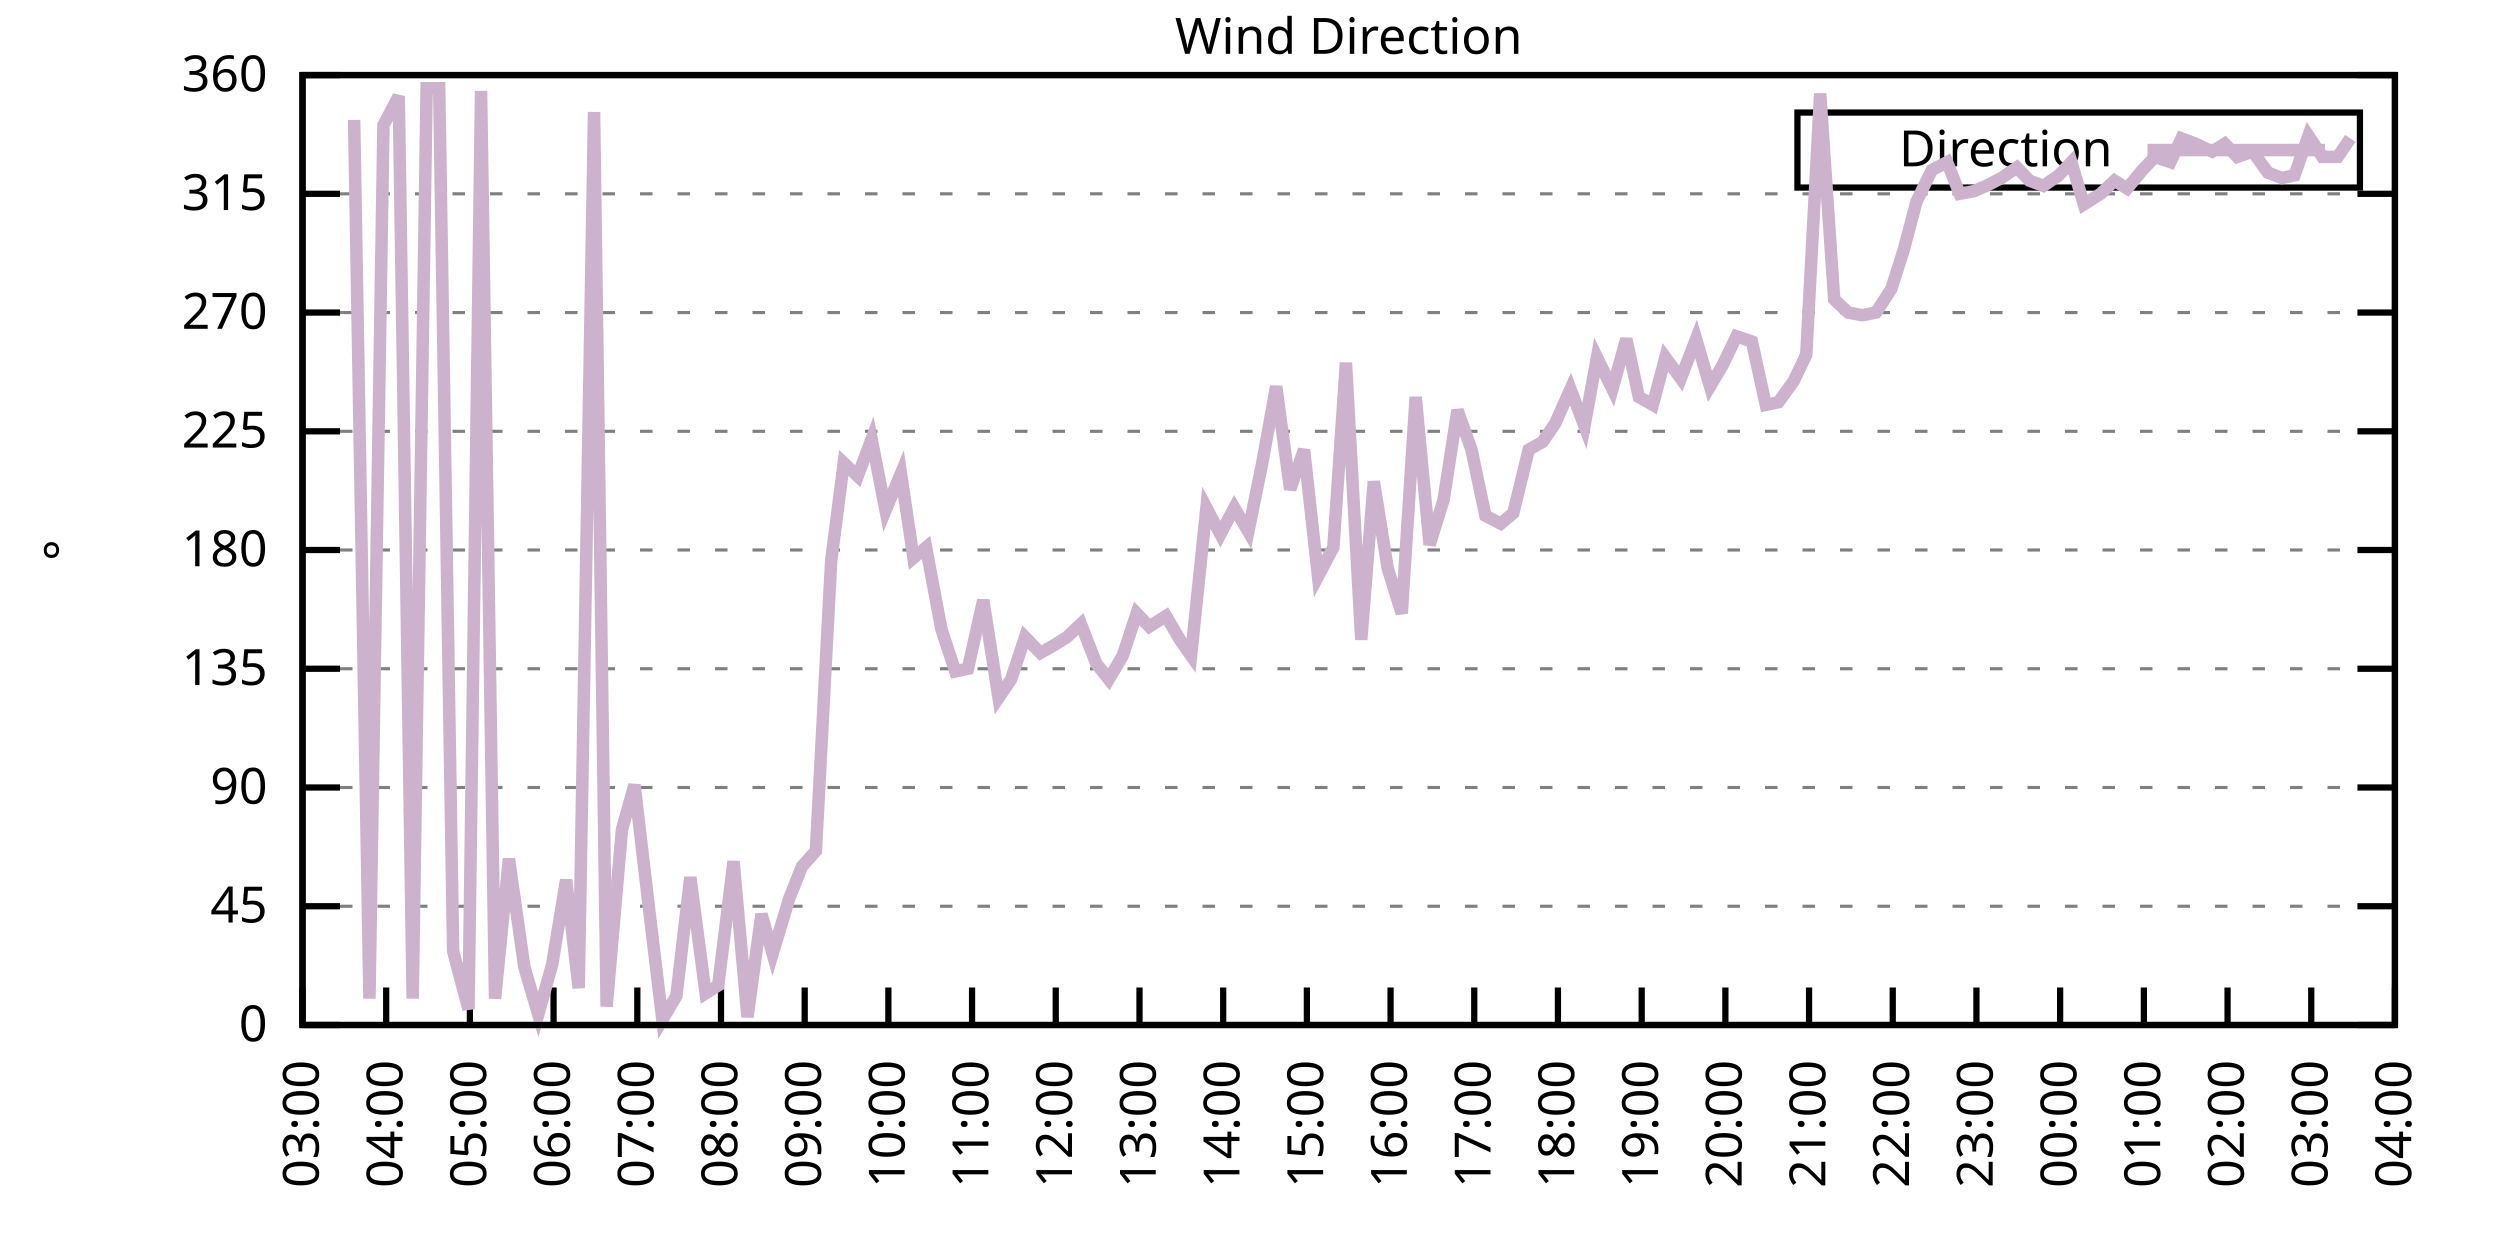
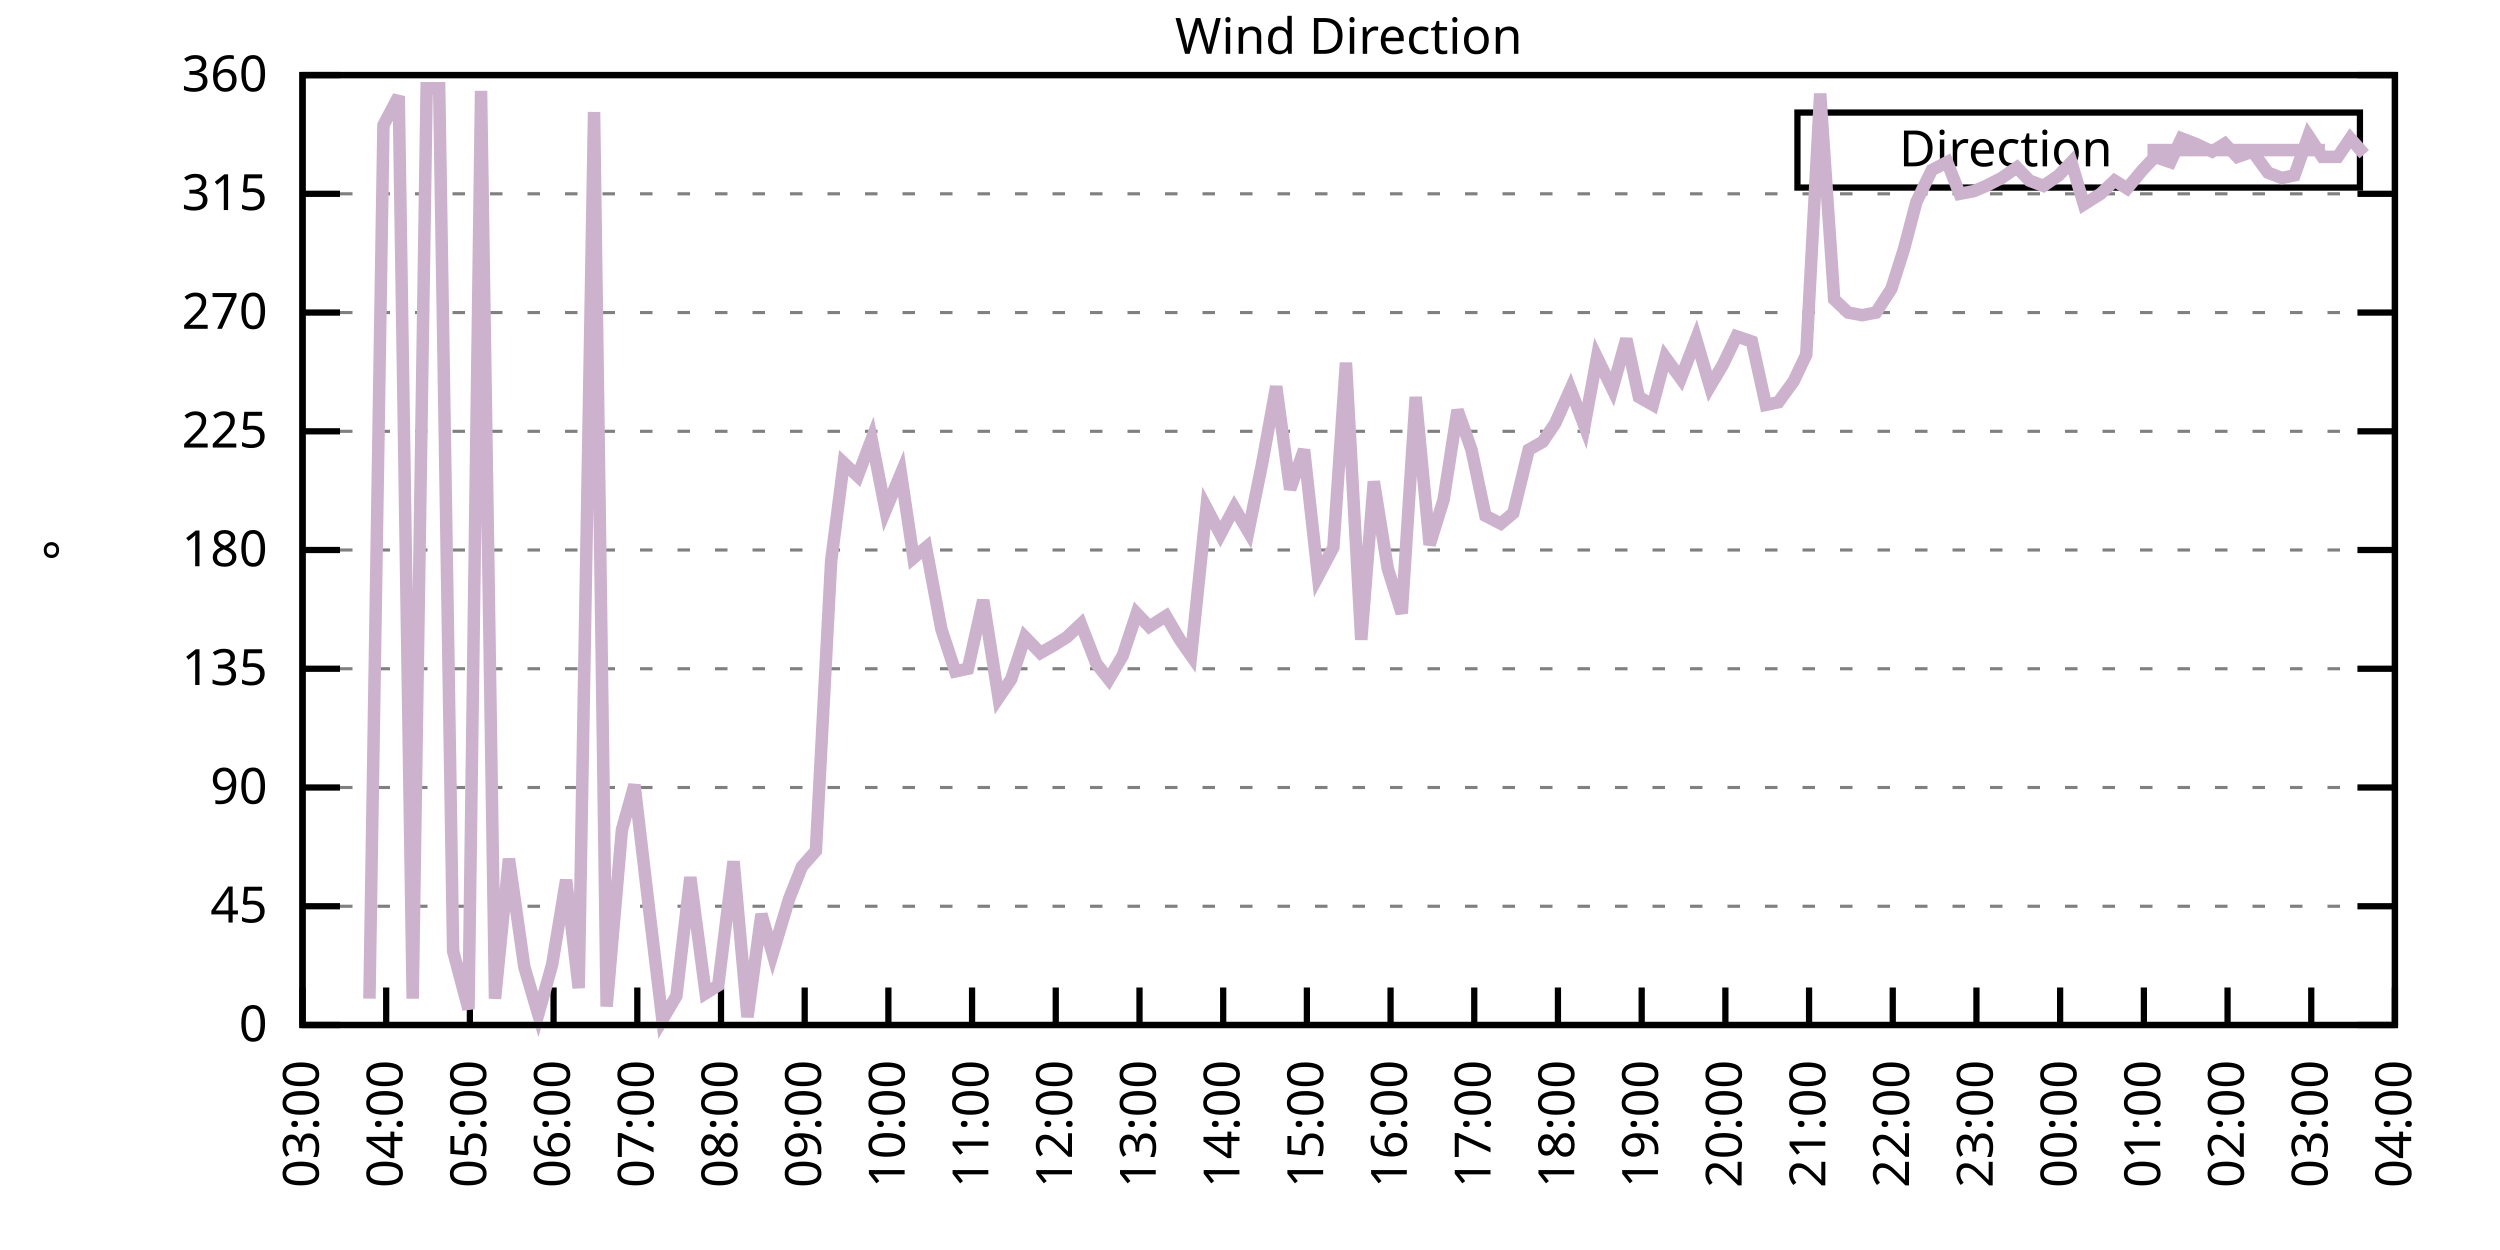
<svg xmlns="http://www.w3.org/2000/svg" xmlns:xlink="http://www.w3.org/1999/xlink" width="400" height="200" viewBox="0 0 400 200">
  <g id="gnuplot_canvas">
    <rect x="0" y="0" width="400" height="200" fill="none" />
    <defs>
      <circle id="gpDot" r="0.5" stroke-width="0.5" stroke="currentColor" />
      <path id="gpPt0" stroke-width="0.333" stroke="currentColor" d="M-1,0 h2 M0,-1 v2" />
      <path id="gpPt1" stroke-width="0.333" stroke="currentColor" d="M-1,-1 L1,1 M1,-1 L-1,1" />
      <path id="gpPt2" stroke-width="0.333" stroke="currentColor" d="M-1,0 L1,0 M0,-1 L0,1 M-1,-1 L1,1 M-1,1 L1,-1" />
      <rect id="gpPt3" stroke-width="0.333" stroke="currentColor" x="-1" y="-1" width="2" height="2" />
      <rect id="gpPt4" stroke-width="0.333" stroke="currentColor" fill="currentColor" x="-1" y="-1" width="2" height="2" />
      <circle id="gpPt5" stroke-width="0.333" stroke="currentColor" cx="0" cy="0" r="1" />
      <use xlink:href="#gpPt5" id="gpPt6" fill="currentColor" stroke="none" />
      <path id="gpPt7" stroke-width="0.333" stroke="currentColor" d="M0,-1.33 L-1.33,0.67 L1.33,0.67 z" />
      <use xlink:href="#gpPt7" id="gpPt8" fill="currentColor" stroke="none" />
      <use xlink:href="#gpPt7" id="gpPt9" stroke="currentColor" transform="rotate(180)" />
      <use xlink:href="#gpPt9" id="gpPt10" fill="currentColor" stroke="none" />
      <use xlink:href="#gpPt3" id="gpPt11" stroke="currentColor" transform="rotate(45)" />
      <use xlink:href="#gpPt11" id="gpPt12" fill="currentColor" stroke="none" />
      <path id="gpPt13" stroke-width="0.333" stroke="currentColor" d="M0,1.330 L1.265,0.411 L0.782,-1.067 L-0.782,-1.076 L-1.265,0.411 z" />
      <use xlink:href="#gpPt13" id="gpPt14" fill="currentColor" stroke="none" />
      <filter id="textbox" filterUnits="objectBoundingBox" x="0" y="0" height="1" width="1">
        <feFlood flood-color="white" flood-opacity="1" result="bgnd" />
        <feComposite in="SourceGraphic" in2="bgnd" operator="atop" />
      </filter>
      <filter id="greybox" filterUnits="objectBoundingBox" x="0" y="0" height="1" width="1">
        <feFlood flood-color="lightgrey" flood-opacity="1" result="grey" />
        <feComposite in="SourceGraphic" in2="grey" operator="atop" />
      </filter>
    </defs>
    <g fill="none" color="white" stroke="currentColor" stroke-width="1.00" stroke-linecap="butt" stroke-linejoin="miter">
</g>
    <g fill="none" color="black" stroke="currentColor" stroke-width="1.00" stroke-linecap="butt" stroke-linejoin="miter">
      <g stroke="none" shape-rendering="crispEdges">
        <polygon fill="rgb(255, 255, 255)" points="48.40,164.00 383.18,164.00 383.18,12.02 48.40,12.02 " />
      </g>
    </g>
    <g fill="none" color="black" stroke="currentColor" stroke-width="1.00" stroke-linecap="butt" stroke-linejoin="miter">
</g>
    <g fill="none" color="black" stroke="black" stroke-width="0.50" stroke-linecap="butt" stroke-linejoin="miter">
</g>
    <g fill="none" color="gray" stroke="currentColor" stroke-width="0.50" stroke-linecap="butt" stroke-linejoin="miter">
      <path stroke="gray" stroke-dasharray="2,4" class="gridline" d="M48.40,164.00 L383.19,164.00  " />
    </g>
    <g fill="none" color="gray" stroke="gray" stroke-width="1.00" stroke-linecap="butt" stroke-linejoin="miter">
</g>
    <g fill="none" color="black" stroke="currentColor" stroke-width="1.00" stroke-linecap="butt" stroke-linejoin="miter">
      <path stroke="black" d="M48.40,164.00 L54.40,164.00 M383.19,164.00 L377.19,164.00  " />
      <g transform="translate(42.80,166.60)" stroke="none" fill="black" font-family="Sans" font-size="8.00" text-anchor="end">
        <text>
          <tspan font-family="Sans"> 0</tspan>
        </text>
      </g>
    </g>
    <g fill="none" color="black" stroke="currentColor" stroke-width="1.00" stroke-linecap="butt" stroke-linejoin="miter">
</g>
    <g fill="none" color="black" stroke="black" stroke-width="0.50" stroke-linecap="butt" stroke-linejoin="miter">
</g>
    <g fill="none" color="gray" stroke="currentColor" stroke-width="0.50" stroke-linecap="butt" stroke-linejoin="miter">
      <path stroke="gray" stroke-dasharray="2,4" class="gridline" d="M48.40,145.00 L383.19,145.00  " />
    </g>
    <g fill="none" color="gray" stroke="gray" stroke-width="1.00" stroke-linecap="butt" stroke-linejoin="miter">
</g>
    <g fill="none" color="black" stroke="currentColor" stroke-width="1.00" stroke-linecap="butt" stroke-linejoin="miter">
      <path stroke="black" d="M48.40,145.00 L54.40,145.00 M383.19,145.00 L377.19,145.00  " />
      <g transform="translate(42.80,147.60)" stroke="none" fill="black" font-family="Sans" font-size="8.00" text-anchor="end">
        <text>
          <tspan font-family="Sans"> 45</tspan>
        </text>
      </g>
    </g>
    <g fill="none" color="black" stroke="currentColor" stroke-width="1.00" stroke-linecap="butt" stroke-linejoin="miter">
</g>
    <g fill="none" color="black" stroke="black" stroke-width="0.50" stroke-linecap="butt" stroke-linejoin="miter">
</g>
    <g fill="none" color="gray" stroke="currentColor" stroke-width="0.50" stroke-linecap="butt" stroke-linejoin="miter">
      <path stroke="gray" stroke-dasharray="2,4" class="gridline" d="M48.40,126.00 L383.19,126.00  " />
    </g>
    <g fill="none" color="gray" stroke="gray" stroke-width="1.00" stroke-linecap="butt" stroke-linejoin="miter">
</g>
    <g fill="none" color="black" stroke="currentColor" stroke-width="1.00" stroke-linecap="butt" stroke-linejoin="miter">
      <path stroke="black" d="M48.40,126.00 L54.40,126.00 M383.19,126.00 L377.19,126.00  " />
      <g transform="translate(42.80,128.60)" stroke="none" fill="black" font-family="Sans" font-size="8.00" text-anchor="end">
        <text>
          <tspan font-family="Sans"> 90</tspan>
        </text>
      </g>
    </g>
    <g fill="none" color="black" stroke="currentColor" stroke-width="1.00" stroke-linecap="butt" stroke-linejoin="miter">
</g>
    <g fill="none" color="black" stroke="black" stroke-width="0.50" stroke-linecap="butt" stroke-linejoin="miter">
</g>
    <g fill="none" color="gray" stroke="currentColor" stroke-width="0.50" stroke-linecap="butt" stroke-linejoin="miter">
      <path stroke="gray" stroke-dasharray="2,4" class="gridline" d="M48.40,107.00 L383.19,107.00  " />
    </g>
    <g fill="none" color="gray" stroke="gray" stroke-width="1.00" stroke-linecap="butt" stroke-linejoin="miter">
</g>
    <g fill="none" color="black" stroke="currentColor" stroke-width="1.00" stroke-linecap="butt" stroke-linejoin="miter">
      <path stroke="black" d="M48.40,107.00 L54.40,107.00 M383.19,107.00 L377.19,107.00  " />
      <g transform="translate(42.80,109.60)" stroke="none" fill="black" font-family="Sans" font-size="8.00" text-anchor="end">
        <text>
          <tspan font-family="Sans"> 135</tspan>
        </text>
      </g>
    </g>
    <g fill="none" color="black" stroke="currentColor" stroke-width="1.00" stroke-linecap="butt" stroke-linejoin="miter">
</g>
    <g fill="none" color="black" stroke="black" stroke-width="0.50" stroke-linecap="butt" stroke-linejoin="miter">
</g>
    <g fill="none" color="gray" stroke="currentColor" stroke-width="0.50" stroke-linecap="butt" stroke-linejoin="miter">
      <path stroke="gray" stroke-dasharray="2,4" class="gridline" d="M48.40,88.00 L383.19,88.00  " />
    </g>
    <g fill="none" color="gray" stroke="gray" stroke-width="1.00" stroke-linecap="butt" stroke-linejoin="miter">
</g>
    <g fill="none" color="black" stroke="currentColor" stroke-width="1.00" stroke-linecap="butt" stroke-linejoin="miter">
      <path stroke="black" d="M48.40,88.00 L54.40,88.00 M383.19,88.00 L377.19,88.00  " />
      <g transform="translate(42.80,90.60)" stroke="none" fill="black" font-family="Sans" font-size="8.00" text-anchor="end">
        <text>
          <tspan font-family="Sans"> 180</tspan>
        </text>
      </g>
    </g>
    <g fill="none" color="black" stroke="currentColor" stroke-width="1.00" stroke-linecap="butt" stroke-linejoin="miter">
</g>
    <g fill="none" color="black" stroke="black" stroke-width="0.50" stroke-linecap="butt" stroke-linejoin="miter">
</g>
    <g fill="none" color="gray" stroke="currentColor" stroke-width="0.50" stroke-linecap="butt" stroke-linejoin="miter">
      <path stroke="gray" stroke-dasharray="2,4" class="gridline" d="M48.40,69.01 L383.19,69.01  " />
    </g>
    <g fill="none" color="gray" stroke="gray" stroke-width="1.00" stroke-linecap="butt" stroke-linejoin="miter">
</g>
    <g fill="none" color="black" stroke="currentColor" stroke-width="1.00" stroke-linecap="butt" stroke-linejoin="miter">
      <path stroke="black" d="M48.40,69.01 L54.40,69.01 M383.19,69.01 L377.19,69.01  " />
      <g transform="translate(42.80,71.61)" stroke="none" fill="black" font-family="Sans" font-size="8.00" text-anchor="end">
        <text>
          <tspan font-family="Sans"> 225</tspan>
        </text>
      </g>
    </g>
    <g fill="none" color="black" stroke="currentColor" stroke-width="1.00" stroke-linecap="butt" stroke-linejoin="miter">
</g>
    <g fill="none" color="black" stroke="black" stroke-width="0.50" stroke-linecap="butt" stroke-linejoin="miter">
</g>
    <g fill="none" color="gray" stroke="currentColor" stroke-width="0.50" stroke-linecap="butt" stroke-linejoin="miter">
      <path stroke="gray" stroke-dasharray="2,4" class="gridline" d="M48.40,50.01 L383.19,50.01  " />
    </g>
    <g fill="none" color="gray" stroke="gray" stroke-width="1.00" stroke-linecap="butt" stroke-linejoin="miter">
</g>
    <g fill="none" color="black" stroke="currentColor" stroke-width="1.00" stroke-linecap="butt" stroke-linejoin="miter">
      <path stroke="black" d="M48.40,50.01 L54.40,50.01 M383.19,50.01 L377.19,50.01  " />
      <g transform="translate(42.80,52.61)" stroke="none" fill="black" font-family="Sans" font-size="8.00" text-anchor="end">
        <text>
          <tspan font-family="Sans"> 270</tspan>
        </text>
      </g>
    </g>
    <g fill="none" color="black" stroke="currentColor" stroke-width="1.00" stroke-linecap="butt" stroke-linejoin="miter">
</g>
    <g fill="none" color="black" stroke="black" stroke-width="0.50" stroke-linecap="butt" stroke-linejoin="miter">
</g>
    <g fill="none" color="gray" stroke="currentColor" stroke-width="0.50" stroke-linecap="butt" stroke-linejoin="miter">
      <path stroke="gray" stroke-dasharray="2,4" class="gridline" d="M48.40,31.01 L383.19,31.01  " />
    </g>
    <g fill="none" color="gray" stroke="gray" stroke-width="1.00" stroke-linecap="butt" stroke-linejoin="miter">
</g>
    <g fill="none" color="black" stroke="currentColor" stroke-width="1.00" stroke-linecap="butt" stroke-linejoin="miter">
      <path stroke="black" d="M48.40,31.01 L54.40,31.01 M383.19,31.01 L377.19,31.01  " />
      <g transform="translate(42.80,33.61)" stroke="none" fill="black" font-family="Sans" font-size="8.00" text-anchor="end">
        <text>
          <tspan font-family="Sans"> 315</tspan>
        </text>
      </g>
    </g>
    <g fill="none" color="black" stroke="currentColor" stroke-width="1.00" stroke-linecap="butt" stroke-linejoin="miter">
</g>
    <g fill="none" color="black" stroke="black" stroke-width="0.50" stroke-linecap="butt" stroke-linejoin="miter">
</g>
    <g fill="none" color="gray" stroke="currentColor" stroke-width="0.50" stroke-linecap="butt" stroke-linejoin="miter">
      <path stroke="gray" stroke-dasharray="2,4" class="gridline" d="M48.40,12.01 L383.19,12.01  " />
    </g>
    <g fill="none" color="gray" stroke="gray" stroke-width="1.00" stroke-linecap="butt" stroke-linejoin="miter">
</g>
    <g fill="none" color="black" stroke="currentColor" stroke-width="1.00" stroke-linecap="butt" stroke-linejoin="miter">
      <path stroke="black" d="M48.40,12.01 L54.40,12.01 M383.19,12.01 L377.19,12.01  " />
      <g transform="translate(42.80,14.61)" stroke="none" fill="black" font-family="Sans" font-size="8.00" text-anchor="end">
        <text>
          <tspan font-family="Sans"> 360</tspan>
        </text>
      </g>
    </g>
    <g fill="none" color="black" stroke="currentColor" stroke-width="1.00" stroke-linecap="butt" stroke-linejoin="miter">
      <path stroke="black" d="M48.40,164.00 L48.40,158.00  " />
      <g transform="translate(51.00,169.60) rotate(270.00)" stroke="none" fill="black" font-family="Sans" font-size="8.00" text-anchor="end">
        <text>
          <tspan font-family="Sans">03:00</tspan>
        </text>
      </g>
    </g>
    <g fill="none" color="black" stroke="currentColor" stroke-width="1.00" stroke-linecap="butt" stroke-linejoin="miter">
      <path stroke="black" d="M61.79,164.00 L61.79,158.00  " />
      <g transform="translate(64.39,169.60) rotate(270.00)" stroke="none" fill="black" font-family="Sans" font-size="8.00" text-anchor="end">
        <text>
          <tspan font-family="Sans">04:00</tspan>
        </text>
      </g>
    </g>
    <g fill="none" color="black" stroke="currentColor" stroke-width="1.00" stroke-linecap="butt" stroke-linejoin="miter">
      <path stroke="black" d="M75.18,164.00 L75.18,158.00  " />
      <g transform="translate(77.78,169.60) rotate(270.00)" stroke="none" fill="black" font-family="Sans" font-size="8.00" text-anchor="end">
        <text>
          <tspan font-family="Sans">05:00</tspan>
        </text>
      </g>
    </g>
    <g fill="none" color="black" stroke="currentColor" stroke-width="1.00" stroke-linecap="butt" stroke-linejoin="miter">
      <path stroke="black" d="M88.57,164.00 L88.57,158.00  " />
      <g transform="translate(91.17,169.60) rotate(270.00)" stroke="none" fill="black" font-family="Sans" font-size="8.00" text-anchor="end">
        <text>
          <tspan font-family="Sans">06:00</tspan>
        </text>
      </g>
    </g>
    <g fill="none" color="black" stroke="currentColor" stroke-width="1.00" stroke-linecap="butt" stroke-linejoin="miter">
      <path stroke="black" d="M101.97,164.00 L101.97,158.00  " />
      <g transform="translate(104.57,169.60) rotate(270.00)" stroke="none" fill="black" font-family="Sans" font-size="8.00" text-anchor="end">
        <text>
          <tspan font-family="Sans">07:00</tspan>
        </text>
      </g>
    </g>
    <g fill="none" color="black" stroke="currentColor" stroke-width="1.00" stroke-linecap="butt" stroke-linejoin="miter">
      <path stroke="black" d="M115.36,164.00 L115.36,158.00  " />
      <g transform="translate(117.96,169.60) rotate(270.00)" stroke="none" fill="black" font-family="Sans" font-size="8.00" text-anchor="end">
        <text>
          <tspan font-family="Sans">08:00</tspan>
        </text>
      </g>
    </g>
    <g fill="none" color="black" stroke="currentColor" stroke-width="1.00" stroke-linecap="butt" stroke-linejoin="miter">
      <path stroke="black" d="M128.75,164.00 L128.75,158.00  " />
      <g transform="translate(131.35,169.60) rotate(270.00)" stroke="none" fill="black" font-family="Sans" font-size="8.00" text-anchor="end">
        <text>
          <tspan font-family="Sans">09:00</tspan>
        </text>
      </g>
    </g>
    <g fill="none" color="black" stroke="currentColor" stroke-width="1.00" stroke-linecap="butt" stroke-linejoin="miter">
      <path stroke="black" d="M142.14,164.00 L142.14,158.00  " />
      <g transform="translate(144.74,169.60) rotate(270.00)" stroke="none" fill="black" font-family="Sans" font-size="8.00" text-anchor="end">
        <text>
          <tspan font-family="Sans">10:00</tspan>
        </text>
      </g>
    </g>
    <g fill="none" color="black" stroke="currentColor" stroke-width="1.00" stroke-linecap="butt" stroke-linejoin="miter">
      <path stroke="black" d="M155.53,164.00 L155.53,158.00  " />
      <g transform="translate(158.13,169.60) rotate(270.00)" stroke="none" fill="black" font-family="Sans" font-size="8.00" text-anchor="end">
        <text>
          <tspan font-family="Sans">11:00</tspan>
        </text>
      </g>
    </g>
    <g fill="none" color="black" stroke="currentColor" stroke-width="1.00" stroke-linecap="butt" stroke-linejoin="miter">
      <path stroke="black" d="M168.92,164.00 L168.92,158.00  " />
      <g transform="translate(171.52,169.60) rotate(270.00)" stroke="none" fill="black" font-family="Sans" font-size="8.00" text-anchor="end">
        <text>
          <tspan font-family="Sans">12:00</tspan>
        </text>
      </g>
    </g>
    <g fill="none" color="black" stroke="currentColor" stroke-width="1.00" stroke-linecap="butt" stroke-linejoin="miter">
      <path stroke="black" d="M182.32,164.00 L182.32,158.00  " />
      <g transform="translate(184.92,169.60) rotate(270.00)" stroke="none" fill="black" font-family="Sans" font-size="8.00" text-anchor="end">
        <text>
          <tspan font-family="Sans">13:00</tspan>
        </text>
      </g>
    </g>
    <g fill="none" color="black" stroke="currentColor" stroke-width="1.00" stroke-linecap="butt" stroke-linejoin="miter">
      <path stroke="black" d="M195.71,164.00 L195.71,158.00  " />
      <g transform="translate(198.31,169.60) rotate(270.00)" stroke="none" fill="black" font-family="Sans" font-size="8.00" text-anchor="end">
        <text>
          <tspan font-family="Sans">14:00</tspan>
        </text>
      </g>
    </g>
    <g fill="none" color="black" stroke="currentColor" stroke-width="1.00" stroke-linecap="butt" stroke-linejoin="miter">
      <path stroke="black" d="M209.10,164.00 L209.10,158.00  " />
      <g transform="translate(211.70,169.60) rotate(270.00)" stroke="none" fill="black" font-family="Sans" font-size="8.00" text-anchor="end">
        <text>
          <tspan font-family="Sans">15:00</tspan>
        </text>
      </g>
    </g>
    <g fill="none" color="black" stroke="currentColor" stroke-width="1.00" stroke-linecap="butt" stroke-linejoin="miter">
      <path stroke="black" d="M222.49,164.00 L222.49,158.00  " />
      <g transform="translate(225.09,169.60) rotate(270.00)" stroke="none" fill="black" font-family="Sans" font-size="8.00" text-anchor="end">
        <text>
          <tspan font-family="Sans">16:00</tspan>
        </text>
      </g>
    </g>
    <g fill="none" color="black" stroke="currentColor" stroke-width="1.00" stroke-linecap="butt" stroke-linejoin="miter">
      <path stroke="black" d="M235.88,164.00 L235.88,158.00  " />
      <g transform="translate(238.48,169.60) rotate(270.00)" stroke="none" fill="black" font-family="Sans" font-size="8.00" text-anchor="end">
        <text>
          <tspan font-family="Sans">17:00</tspan>
        </text>
      </g>
    </g>
    <g fill="none" color="black" stroke="currentColor" stroke-width="1.00" stroke-linecap="butt" stroke-linejoin="miter">
      <path stroke="black" d="M249.27,164.00 L249.27,158.00  " />
      <g transform="translate(251.87,169.60) rotate(270.00)" stroke="none" fill="black" font-family="Sans" font-size="8.00" text-anchor="end">
        <text>
          <tspan font-family="Sans">18:00</tspan>
        </text>
      </g>
    </g>
    <g fill="none" color="black" stroke="currentColor" stroke-width="1.00" stroke-linecap="butt" stroke-linejoin="miter">
      <path stroke="black" d="M262.67,164.00 L262.67,158.00  " />
      <g transform="translate(265.27,169.60) rotate(270.00)" stroke="none" fill="black" font-family="Sans" font-size="8.00" text-anchor="end">
        <text>
          <tspan font-family="Sans">19:00</tspan>
        </text>
      </g>
    </g>
    <g fill="none" color="black" stroke="currentColor" stroke-width="1.00" stroke-linecap="butt" stroke-linejoin="miter">
      <path stroke="black" d="M276.06,164.00 L276.06,158.00  " />
      <g transform="translate(278.66,169.60) rotate(270.00)" stroke="none" fill="black" font-family="Sans" font-size="8.00" text-anchor="end">
        <text>
          <tspan font-family="Sans">20:00</tspan>
        </text>
      </g>
    </g>
    <g fill="none" color="black" stroke="currentColor" stroke-width="1.00" stroke-linecap="butt" stroke-linejoin="miter">
      <path stroke="black" d="M289.45,164.00 L289.45,158.00  " />
      <g transform="translate(292.05,169.60) rotate(270.00)" stroke="none" fill="black" font-family="Sans" font-size="8.00" text-anchor="end">
        <text>
          <tspan font-family="Sans">21:00</tspan>
        </text>
      </g>
    </g>
    <g fill="none" color="black" stroke="currentColor" stroke-width="1.00" stroke-linecap="butt" stroke-linejoin="miter">
      <path stroke="black" d="M302.84,164.00 L302.84,158.00  " />
      <g transform="translate(305.44,169.60) rotate(270.00)" stroke="none" fill="black" font-family="Sans" font-size="8.00" text-anchor="end">
        <text>
          <tspan font-family="Sans">22:00</tspan>
        </text>
      </g>
    </g>
    <g fill="none" color="black" stroke="currentColor" stroke-width="1.00" stroke-linecap="butt" stroke-linejoin="miter">
      <path stroke="black" d="M316.23,164.00 L316.23,158.00  " />
      <g transform="translate(318.83,169.60) rotate(270.00)" stroke="none" fill="black" font-family="Sans" font-size="8.00" text-anchor="end">
        <text>
          <tspan font-family="Sans">23:00</tspan>
        </text>
      </g>
    </g>
    <g fill="none" color="black" stroke="currentColor" stroke-width="1.00" stroke-linecap="butt" stroke-linejoin="miter">
      <path stroke="black" d="M329.62,164.00 L329.62,158.00  " />
      <g transform="translate(332.22,169.60) rotate(270.00)" stroke="none" fill="black" font-family="Sans" font-size="8.00" text-anchor="end">
        <text>
          <tspan font-family="Sans">00:00</tspan>
        </text>
      </g>
    </g>
    <g fill="none" color="black" stroke="currentColor" stroke-width="1.00" stroke-linecap="butt" stroke-linejoin="miter">
      <path stroke="black" d="M343.02,164.00 L343.02,158.00  " />
      <g transform="translate(345.62,169.60) rotate(270.00)" stroke="none" fill="black" font-family="Sans" font-size="8.00" text-anchor="end">
        <text>
          <tspan font-family="Sans">01:00</tspan>
        </text>
      </g>
    </g>
    <g fill="none" color="black" stroke="currentColor" stroke-width="1.00" stroke-linecap="butt" stroke-linejoin="miter">
      <path stroke="black" d="M356.41,164.00 L356.41,158.00  " />
      <g transform="translate(359.01,169.60) rotate(270.00)" stroke="none" fill="black" font-family="Sans" font-size="8.00" text-anchor="end">
        <text>
          <tspan font-family="Sans">02:00</tspan>
        </text>
      </g>
    </g>
    <g fill="none" color="black" stroke="currentColor" stroke-width="1.00" stroke-linecap="butt" stroke-linejoin="miter">
      <path stroke="black" d="M369.80,164.00 L369.80,158.00  " />
      <g transform="translate(372.40,169.60) rotate(270.00)" stroke="none" fill="black" font-family="Sans" font-size="8.00" text-anchor="end">
        <text>
          <tspan font-family="Sans">03:00</tspan>
        </text>
      </g>
    </g>
    <g fill="none" color="black" stroke="currentColor" stroke-width="1.00" stroke-linecap="butt" stroke-linejoin="miter">
      <path stroke="black" d="M383.19,164.00 L383.19,158.00  " />
      <g transform="translate(385.79,169.60) rotate(270.00)" stroke="none" fill="black" font-family="Sans" font-size="8.00" text-anchor="end">
        <text>
          <tspan font-family="Sans">04:00</tspan>
        </text>
      </g>
    </g>
    <g fill="none" color="black" stroke="currentColor" stroke-width="1.00" stroke-linecap="butt" stroke-linejoin="miter">
</g>
    <g fill="none" color="black" stroke="currentColor" stroke-width="1.00" stroke-linecap="butt" stroke-linejoin="miter">
      <path stroke="black" d="M48.40,12.01 L48.40,164.00 L383.19,164.00 L383.19,12.01 L48.40,12.01 Z  " />
    </g>
    <g fill="none" color="black" stroke="currentColor" stroke-width="1.00" stroke-linecap="butt" stroke-linejoin="miter">
</g>
    <g fill="none" color="black" stroke="currentColor" stroke-width="1.00" stroke-linecap="butt" stroke-linejoin="miter">
      <path stroke="black" d="M287.59,30.01 L287.59,18.01 L377.59,18.01 L377.59,30.01 L287.59,30.01 Z  " />
    </g>
    <g id="Wind_direction_plot_1">
      <g fill="none" color="white" stroke="black" stroke-width="2.00" stroke-linecap="butt" stroke-linejoin="miter">
</g>
      <g fill="none" color="black" stroke="currentColor" stroke-width="2.00" stroke-linecap="butt" stroke-linejoin="miter">
        <g transform="translate(337.99,26.61)" stroke="none" fill="black" font-family="Sans" font-size="8.00" text-anchor="end">
          <text>
            <tspan font-family="Sans">Direction</tspan>
          </text>
        </g>
      </g>
      <g fill="none" color="black" stroke="currentColor" stroke-width="2.00" stroke-linecap="butt" stroke-linejoin="miter">
-         <path stroke="rgb(204, 178, 204)" d="M343.59,24.01 L371.99,24.01 M56.66,19.19 L59.11,159.78 L61.35,20.03 L63.80,15.39 L66.03,159.78 L68.26,14.12   L70.27,14.12 L72.50,152.18 L74.96,161.47 L76.97,14.54 L79.20,159.78 L81.43,137.40 L83.89,154.71 L86.12,162.31   L88.35,154.29 L90.58,140.78 L92.59,158.09 L95.05,17.92 L97.06,161.04 L99.51,132.76 L101.52,125.58 L103.75,144.58   L105.98,163.16 L108.22,159.36 L110.45,140.36 L112.90,158.93 L114.91,157.67 L117.37,137.82 L119.60,162.73 L121.83,146.27   L123.62,152.60 L126.29,143.73 L128.30,138.67 L130.54,136.14 L132.99,89.69 L135.00,74.07 L137.23,76.18 L139.46,70.27   L141.69,81.67 L144.15,75.76 L146.16,89.27 L148.17,87.58 L150.62,100.67 L152.85,107.43 L154.86,107.00 L157.32,96.03   L159.77,111.65 L161.78,108.69 L164.01,101.94 L166.47,104.47 L168.70,103.20 L170.71,101.94 L172.94,99.83 L175.40,106.16   L177.41,108.69 L179.64,104.89 L181.87,98.14 L183.88,100.25 L186.56,98.56 L188.79,102.36 L190.57,104.89 L193.03,81.25   L195.26,85.47 L197.49,81.25 L199.73,85.05 L201.96,74.07 L204.19,61.83 L206.42,78.29 L208.65,71.96 L210.88,92.23   L213.34,87.58 L215.35,58.03 L217.80,102.36 L219.81,77.03 L222.04,90.96 L224.28,98.14 L226.51,63.52 L228.74,87.16   L230.97,79.98 L233.20,65.63 L235.44,71.96 L237.67,82.52 L240.12,83.78 L242.13,82.09 L244.59,71.96 L246.82,70.70   L248.83,67.74 L251.28,62.25 L253.51,68.16 L255.52,57.18 L257.98,62.25 L260.21,54.23 L262.22,63.52 L264.45,64.78   L266.46,57.18 L268.92,60.56 L271.37,54.23 L273.60,61.83 L275.61,58.45 L277.84,53.81 L280.30,54.65 L282.53,64.78   L284.54,64.36 L286.99,60.98 L289.00,56.76 L291.23,14.97 L293.47,47.90 L295.70,50.01 L297.93,50.43 L300.16,50.01   L302.62,46.21 L304.63,39.87 L306.63,32.28 L309.09,27.21 L311.54,25.94 L313.55,31.01 L315.79,30.59 L317.79,29.74   L320.25,28.48 L322.70,26.79 L324.71,28.90 L326.95,29.74 L329.40,28.05 L331.41,25.94 L333.42,32.70 L336.10,31.01   L338.33,28.90 L340.34,30.16 L342.79,27.21 L344.80,25.10 L347.26,25.94 L349.04,22.14 L351.27,22.99 L353.95,24.25   L355.96,22.99 L357.97,25.10 L360.42,24.25 L362.88,27.63 L365.11,28.48 L367.12,28.05 L369.35,21.72 L371.58,25.10   L374.04,25.10 L376.05,22.14  " />
+         <path stroke="rgb(204, 178, 204)" d="M343.59,24.01 L371.99,24.01 M59.11,159.78 L61.35,20.03 L63.80,15.39 L66.03,159.78 L68.26,14.12 L70.27,14.12   L72.50,152.18 L74.96,161.47 L76.97,14.54 L79.20,159.78 L81.43,137.40 L83.89,154.71 L86.12,162.31 L88.35,154.29   L90.58,140.78 L92.59,158.09 L95.05,17.92 L97.06,161.04 L99.51,132.76 L101.52,125.58 L103.75,144.58 L105.98,163.16   L108.22,159.36 L110.45,140.36 L112.90,158.93 L114.91,157.67 L117.37,137.82 L119.60,162.73 L121.83,146.27 L123.62,152.60   L126.29,143.73 L128.30,138.67 L130.54,136.14 L132.99,89.69 L135.00,74.07 L137.23,76.18 L139.46,70.27 L141.69,81.67   L144.15,75.76 L146.16,89.27 L148.17,87.58 L150.62,100.67 L152.85,107.43 L154.86,107.00 L157.32,96.03 L159.77,111.65   L161.78,108.69 L164.01,101.94 L166.47,104.47 L168.70,103.20 L170.71,101.94 L172.94,99.83 L175.40,106.16 L177.41,108.69   L179.64,104.89 L181.87,98.14 L183.88,100.25 L186.56,98.56 L188.79,102.36 L190.57,104.89 L193.03,81.25 L195.26,85.47   L197.49,81.25 L199.73,85.05 L201.96,74.07 L204.19,61.83 L206.42,78.29 L208.65,71.96 L210.88,92.23 L213.34,87.58   L215.35,58.03 L217.80,102.36 L219.81,77.03 L222.04,90.96 L224.28,98.14 L226.51,63.52 L228.74,87.16 L230.97,79.98   L233.20,65.63 L235.44,71.96 L237.67,82.52 L240.12,83.78 L242.13,82.09 L244.59,71.96 L246.82,70.70 L248.83,67.74   L251.28,62.25 L253.51,68.16 L255.52,57.18 L257.98,62.25 L260.21,54.23 L262.22,63.52 L264.45,64.78 L266.46,57.18   L268.92,60.56 L271.37,54.23 L273.60,61.83 L275.61,58.45 L277.84,53.81 L280.30,54.65 L282.53,64.78 L284.54,64.36   L286.99,60.98 L289.00,56.76 L291.23,14.97 L293.47,47.90 L295.70,50.01 L297.93,50.43 L300.16,50.01 L302.62,46.21   L304.63,39.87 L306.63,32.28 L309.09,27.21 L311.54,25.94 L313.55,31.01 L315.79,30.59 L317.79,29.74 L320.25,28.48   L322.70,26.79 L324.71,28.90 L326.95,29.74 L329.40,28.05 L331.41,25.94 L333.42,32.70 L336.10,31.01 L338.33,28.90   L340.34,30.16 L342.79,27.21 L344.80,25.10 L347.26,25.94 L349.04,22.14 L351.27,22.99 L353.95,24.25 L355.96,22.99   L357.97,25.10 L360.42,24.25 L362.88,27.63 L365.11,28.48 L367.12,28.05 L369.35,21.72 L371.58,25.10 L374.04,25.10   L376.05,22.14 L378.28,24.68  " />
      </g>
    </g>
    <g fill="none" color="black" stroke="currentColor" stroke-width="2.00" stroke-linecap="butt" stroke-linejoin="miter">
</g>
    <g fill="none" color="black" stroke="black" stroke-width="1.00" stroke-linecap="butt" stroke-linejoin="miter">
</g>
    <g fill="none" color="black" stroke="currentColor" stroke-width="1.00" stroke-linecap="butt" stroke-linejoin="miter">
      <path stroke="black" d="M48.40,12.01 L48.40,164.00 L383.19,164.00 L383.19,12.01 L48.40,12.01 Z  " />
      <g transform="translate(12.80,88.01) rotate(270.00)" stroke="none" fill="black" font-family="Sans" font-size="8.00" text-anchor="middle">
        <text>
          <tspan font-family="Sans">°</tspan>
        </text>
      </g>
    </g>
    <g fill="none" color="black" stroke="currentColor" stroke-width="1.00" stroke-linecap="butt" stroke-linejoin="miter">
</g>
    <g fill="none" color="black" stroke="currentColor" stroke-width="1.00" stroke-linecap="butt" stroke-linejoin="miter">
      <g transform="translate(215.79,8.61)" stroke="none" fill="black" font-family="Sans" font-size="8.00" text-anchor="middle">
        <text>
          <tspan font-family="Sans">Wind Direction</tspan>
        </text>
      </g>
    </g>
    <g fill="none" color="black" stroke="currentColor" stroke-width="1.00" stroke-linecap="butt" stroke-linejoin="miter">
</g>
  </g>
</svg>
